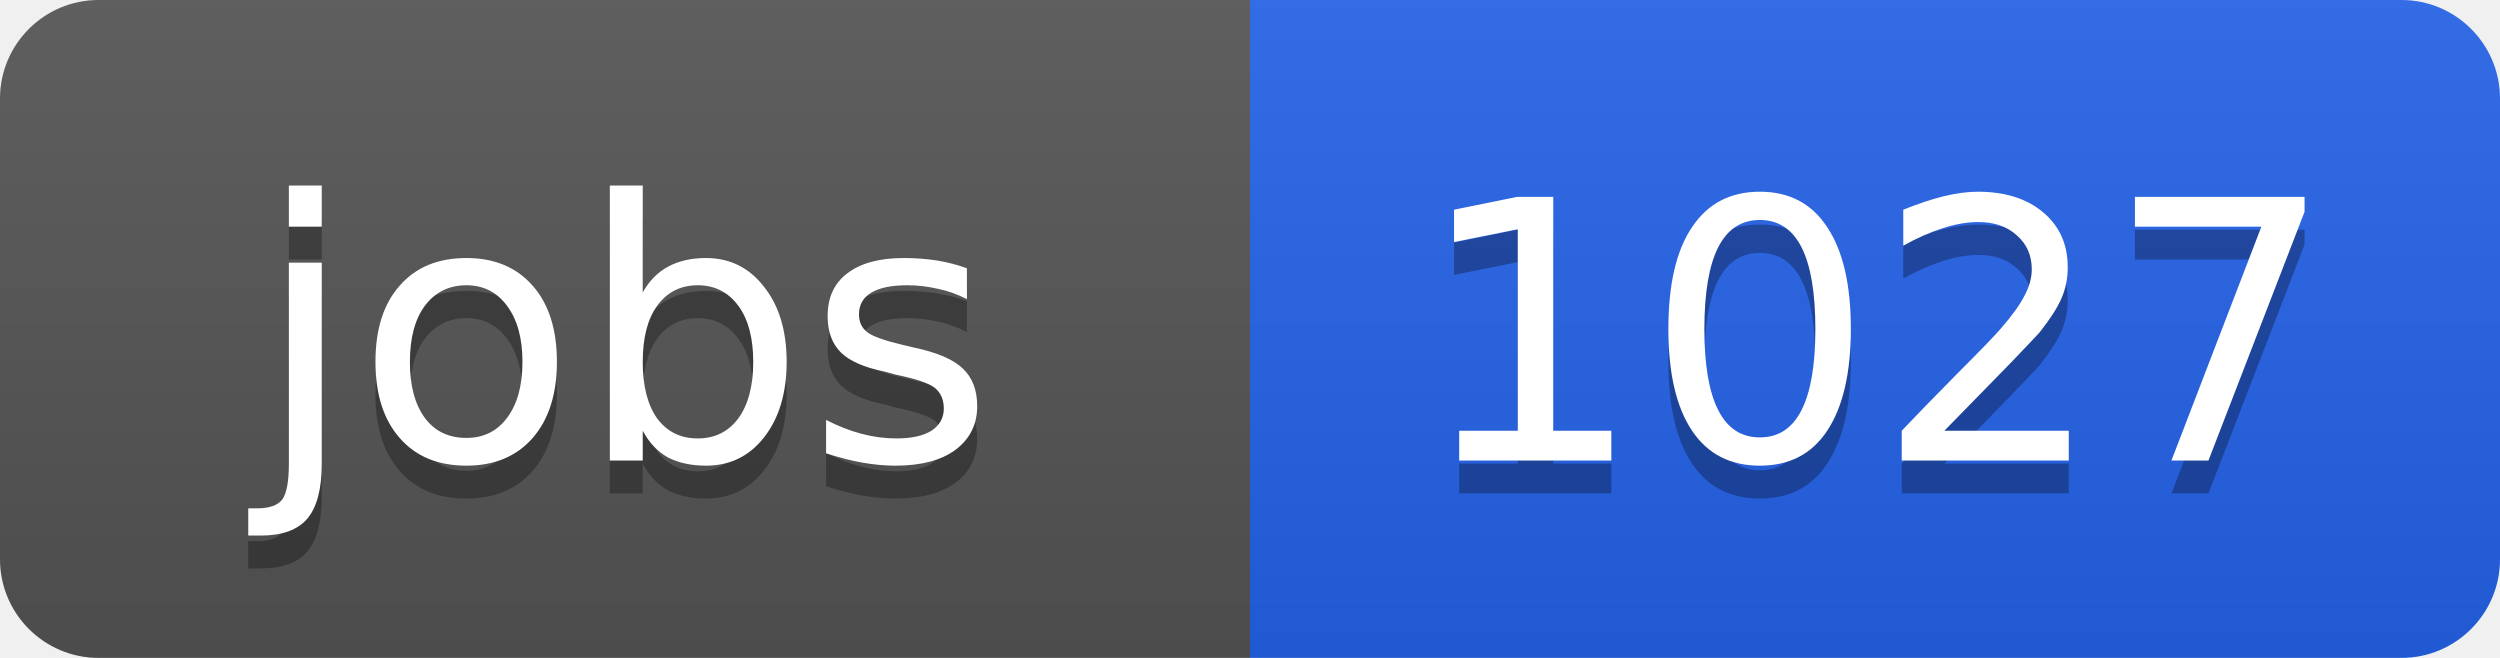
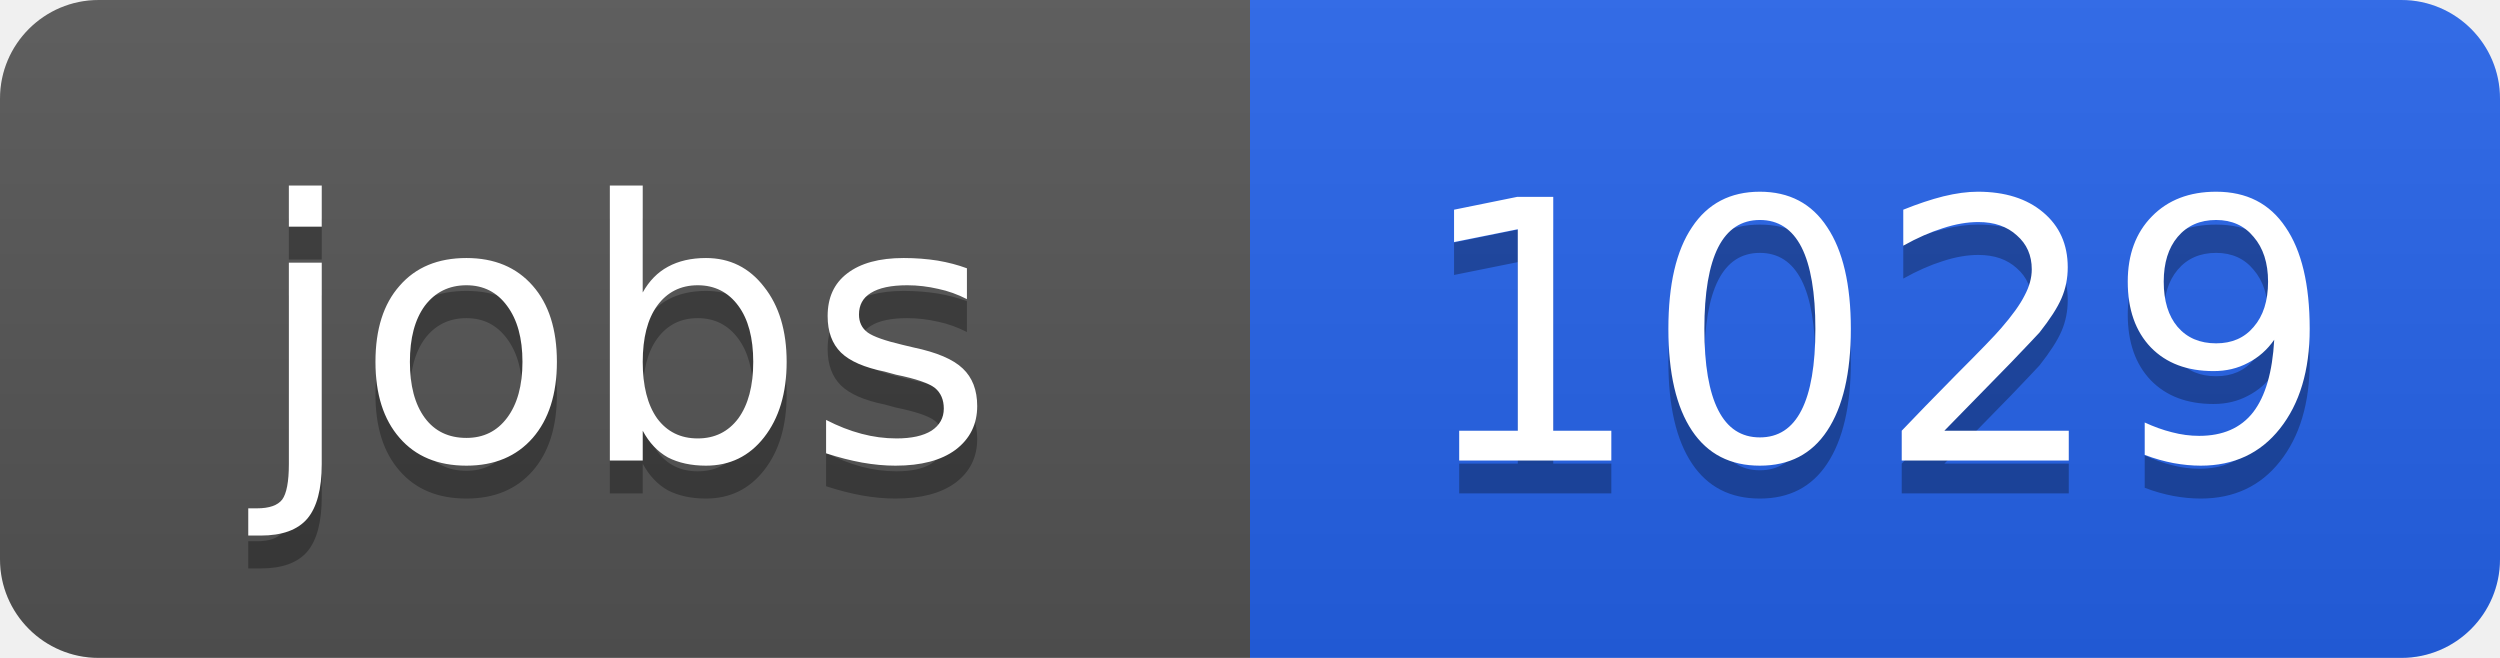
<svg xmlns="http://www.w3.org/2000/svg" width="76" height="20">
  <linearGradient id="b" x2="0" y2="100%">
    <stop offset="0" stop-color="#bbb" stop-opacity=".1" />
    <stop offset="1" stop-opacity=".1" />
  </linearGradient>
  <clipPath id="a">
    <rect width="76" height="20" rx="3" fill="#fff" />
  </clipPath>
  <g clip-path="url(#a)">
    <path fill="#555" d="M0 0h38v20H0z" />
    <path fill="#2563eb" d="M38 0h38v20H38z" />
    <path fill="url(#b)" d="M0 0h76v20H0z" />
  </g>
  <g fill="#fff" text-anchor="middle" font-family="DejaVu Sans,Verdana,Geneva,sans-serif" font-size="11">
    <text x="19" y="15" fill="#010101" fill-opacity=".3">jobs</text>
    <text x="19" y="14">jobs</text>
-     <text x="57" y="15" fill="#010101" fill-opacity=".3">1027</text>
-     <text x="57" y="14">1027</text>
+     <text x="57" y="15" fill="#010101" fill-opacity=".3">1029</text>
+     <text x="57" y="14">1029</text>
  </g>
</svg>
